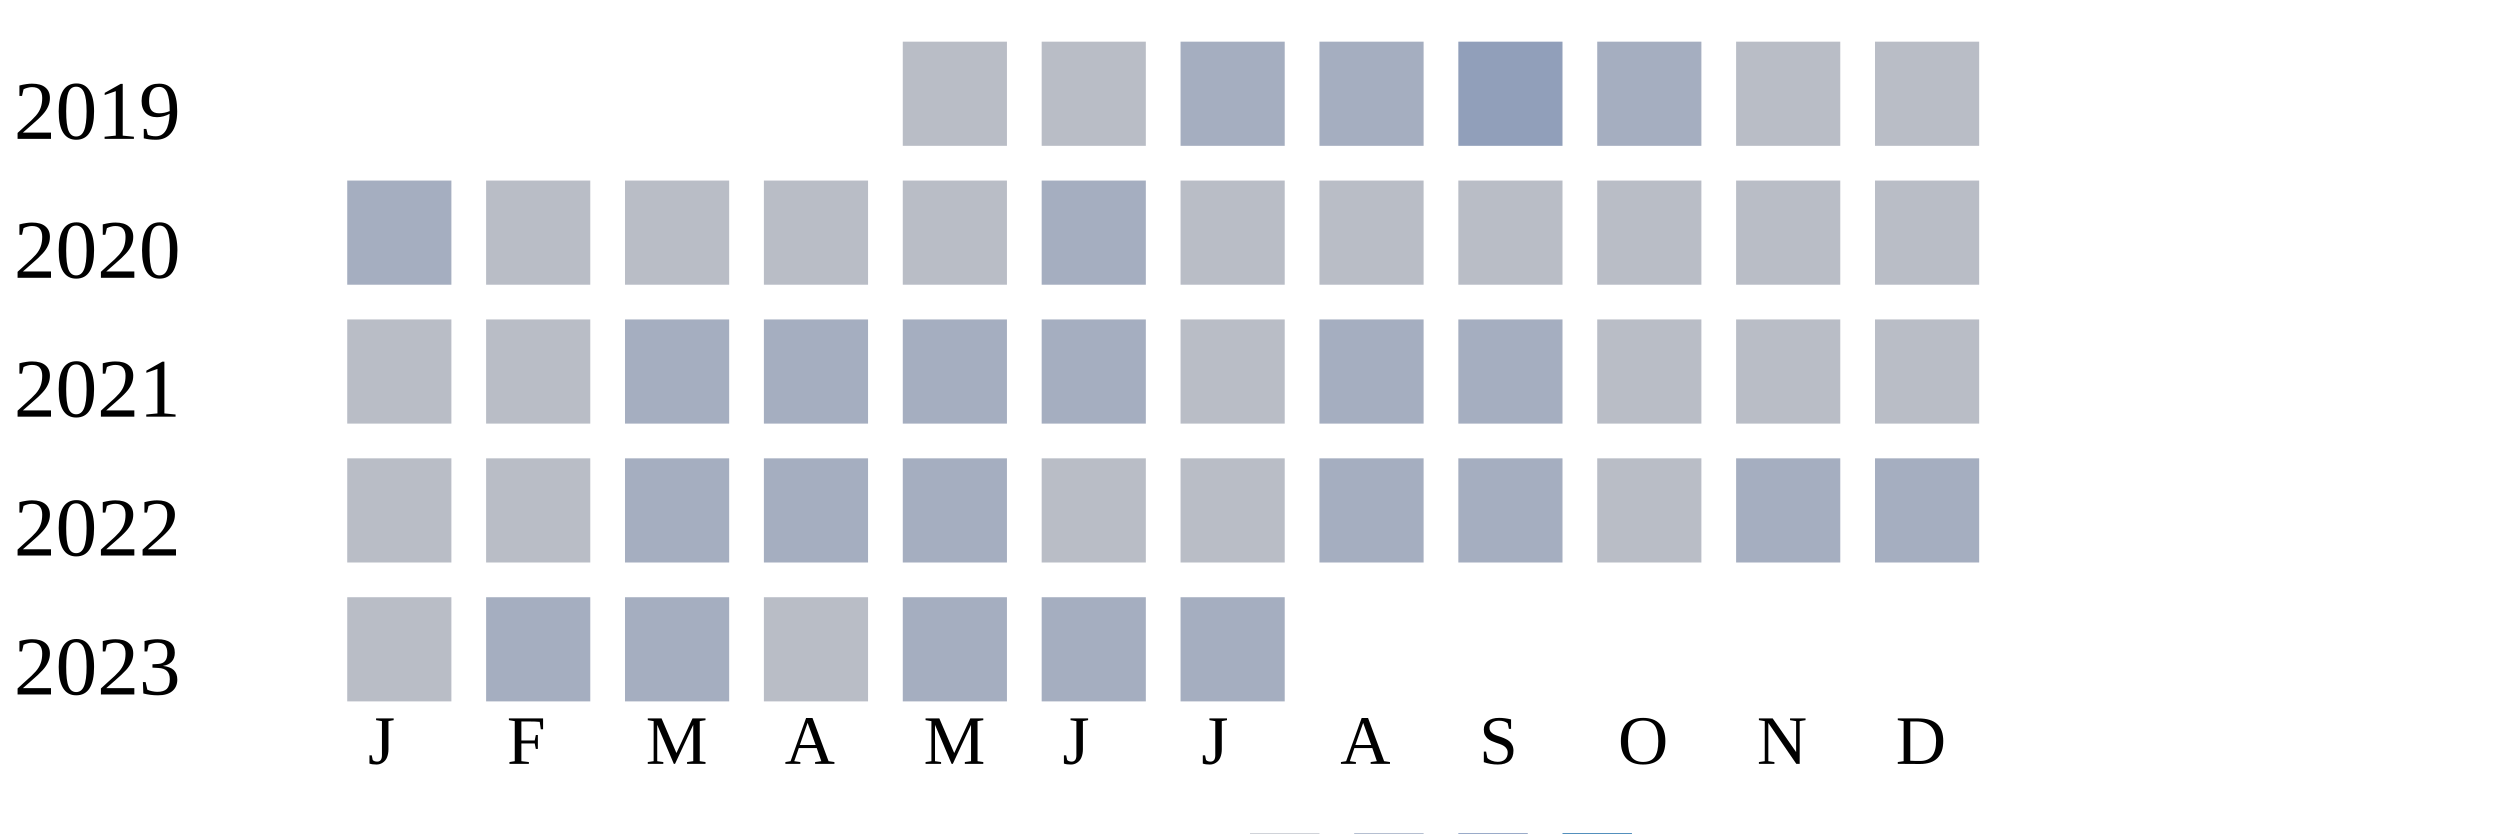
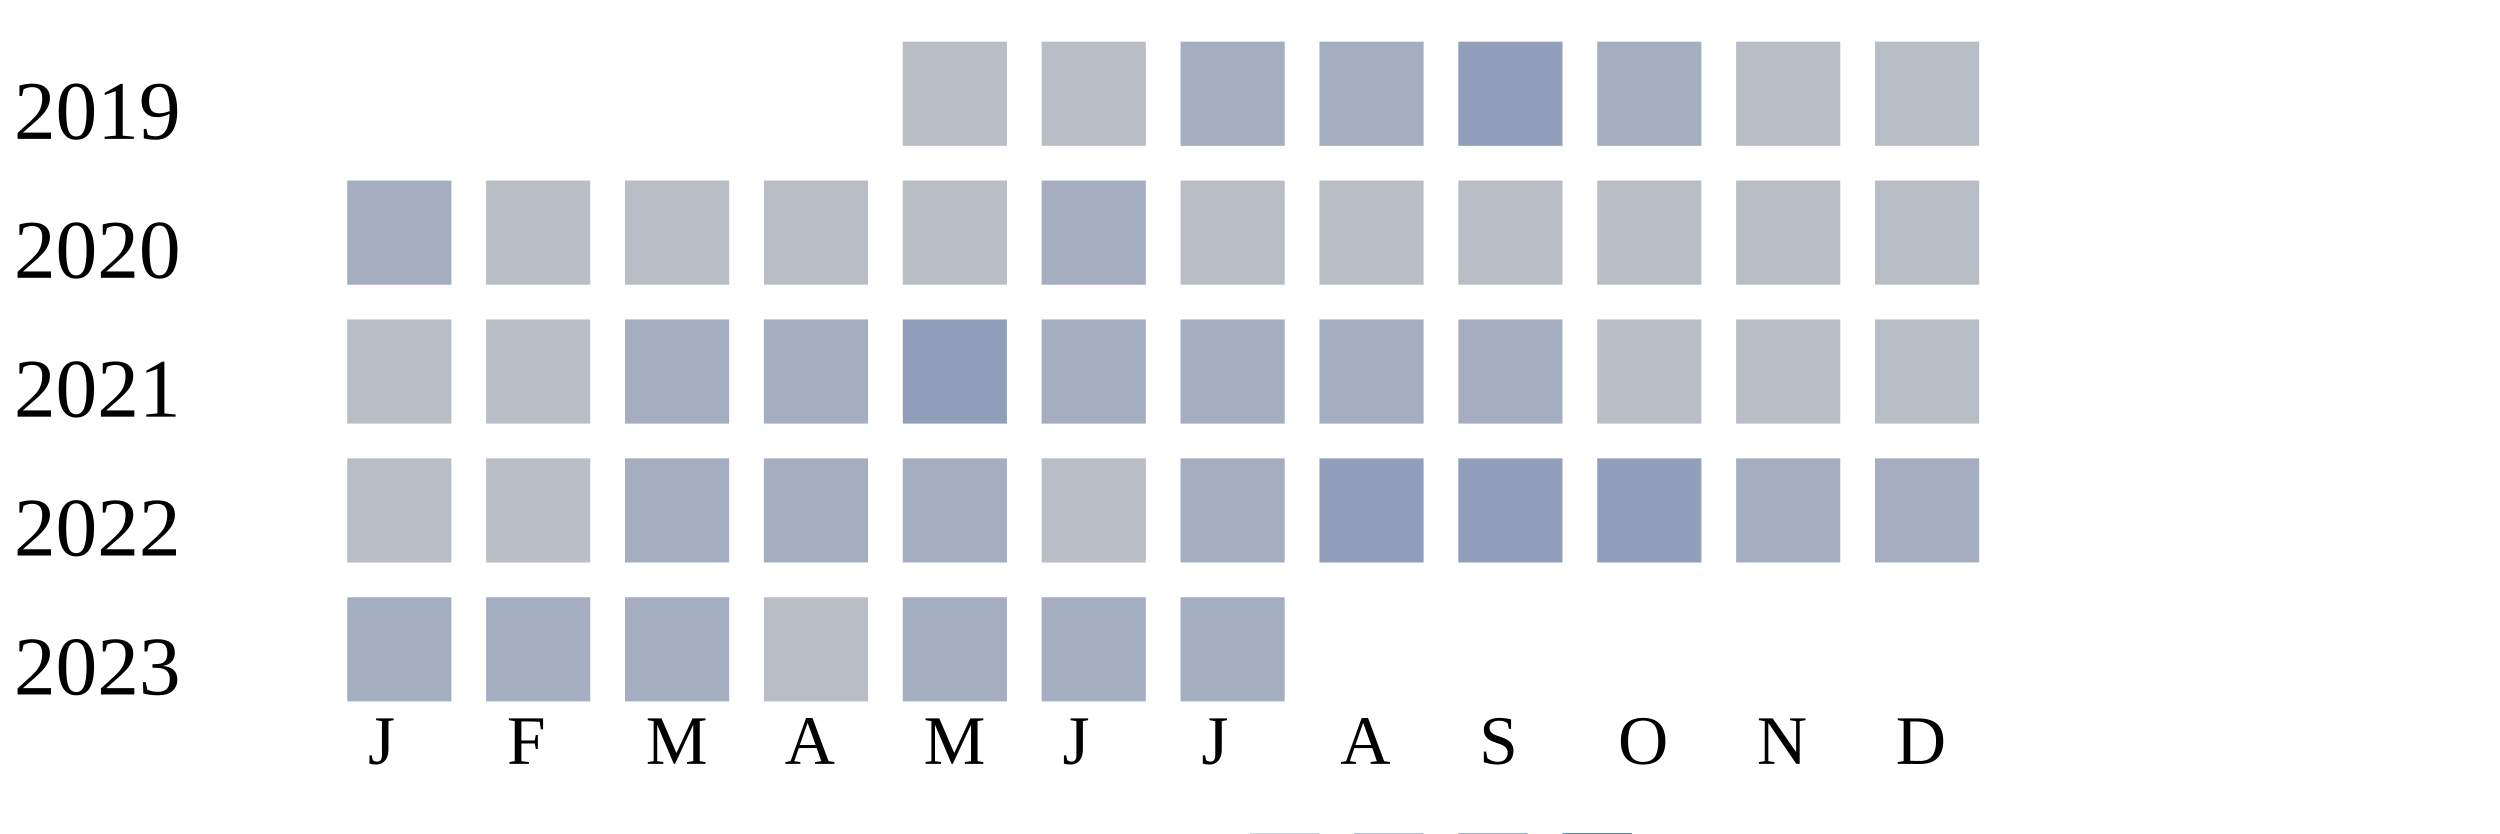
<svg xmlns="http://www.w3.org/2000/svg" width="360" height="120">
  <g transform="translate(0 0)">
    <text x="2" y="20">2019</text>
    <rect x="130" y="6" width="15" height="15" fill="#b9bdc6" />
    <rect x="150" y="6" width="15" height="15" fill="#b9bdc6" />
    <rect x="170" y="6" width="15" height="15" fill="#a5aec0" />
    <rect x="190" y="6" width="15" height="15" fill="#a5aec0" />
    <rect x="210" y="6" width="15" height="15" fill="#919fba" />
    <rect x="230" y="6" width="15" height="15" fill="#a5aec0" />
    <rect x="250" y="6" width="15" height="15" fill="#b9bdc6" />
    <rect x="270" y="6" width="15" height="15" fill="#b9bdc6" />
  </g>
  <g transform="translate(0 20)">
    <text x="2" y="20">2020</text>
    <rect x="50" y="6" width="15" height="15" fill="#a5aec0" />
    <rect x="70" y="6" width="15" height="15" fill="#b9bdc6" />
    <rect x="90" y="6" width="15" height="15" fill="#b9bdc6" />
    <rect x="110" y="6" width="15" height="15" fill="#b9bdc6" />
    <rect x="130" y="6" width="15" height="15" fill="#b9bdc6" />
    <rect x="150" y="6" width="15" height="15" fill="#a5aec0" />
    <rect x="170" y="6" width="15" height="15" fill="#b9bdc6" />
    <rect x="190" y="6" width="15" height="15" fill="#b9bdc6" />
    <rect x="210" y="6" width="15" height="15" fill="#b9bdc6" />
    <rect x="230" y="6" width="15" height="15" fill="#b9bdc6" />
    <rect x="250" y="6" width="15" height="15" fill="#b9bdc6" />
    <rect x="270" y="6" width="15" height="15" fill="#b9bdc6" />
  </g>
  <g transform="translate(0 40)">
    <text x="2" y="20">2021</text>
    <rect x="50" y="6" width="15" height="15" fill="#b9bdc6" />
    <rect x="70" y="6" width="15" height="15" fill="#b9bdc6" />
    <rect x="90" y="6" width="15" height="15" fill="#a5aec0" />
    <rect x="110" y="6" width="15" height="15" fill="#a5aec0" />
-     <rect x="130" y="6" width="15" height="15" fill="#a5aec0" />
+     <rect x="130" y="6" width="15" height="15" fill="#919fba" />
    <rect x="150" y="6" width="15" height="15" fill="#a5aec0" />
-     <rect x="170" y="6" width="15" height="15" fill="#b9bdc6" />
+     <rect x="170" y="6" width="15" height="15" fill="#a5aec0" />
    <rect x="190" y="6" width="15" height="15" fill="#a5aec0" />
    <rect x="210" y="6" width="15" height="15" fill="#a5aec0" />
    <rect x="230" y="6" width="15" height="15" fill="#b9bdc6" />
    <rect x="250" y="6" width="15" height="15" fill="#b9bdc6" />
    <rect x="270" y="6" width="15" height="15" fill="#b9bdc6" />
  </g>
  <g transform="translate(0 60)">
    <text x="2" y="20">2022</text>
    <rect x="50" y="6" width="15" height="15" fill="#b9bdc6" />
    <rect x="70" y="6" width="15" height="15" fill="#b9bdc6" />
    <rect x="90" y="6" width="15" height="15" fill="#a5aec0" />
    <rect x="110" y="6" width="15" height="15" fill="#a5aec0" />
    <rect x="130" y="6" width="15" height="15" fill="#a5aec0" />
    <rect x="150" y="6" width="15" height="15" fill="#b9bdc6" />
-     <rect x="170" y="6" width="15" height="15" fill="#b9bdc6" />
-     <rect x="190" y="6" width="15" height="15" fill="#a5aec0" />
-     <rect x="210" y="6" width="15" height="15" fill="#a5aec0" />
-     <rect x="230" y="6" width="15" height="15" fill="#b9bdc6" />
+     <rect x="170" y="6" width="15" height="15" fill="#a5aec0" />
+     <rect x="190" y="6" width="15" height="15" fill="#919fba" />
+     <rect x="210" y="6" width="15" height="15" fill="#919fba" />
+     <rect x="230" y="6" width="15" height="15" fill="#919fba" />
    <rect x="250" y="6" width="15" height="15" fill="#a5aec0" />
    <rect x="270" y="6" width="15" height="15" fill="#a5aec0" />
  </g>
  <g transform="translate(0 80)">
    <text x="2" y="20">2023</text>
-     <rect x="50" y="6" width="15" height="15" fill="#b9bdc6" />
+     <rect x="50" y="6" width="15" height="15" fill="#a5aec0" />
    <rect x="70" y="6" width="15" height="15" fill="#a5aec0" />
    <rect x="90" y="6" width="15" height="15" fill="#a5aec0" />
    <rect x="110" y="6" width="15" height="15" fill="#b9bdc6" />
    <rect x="130" y="6" width="15" height="15" fill="#a5aec0" />
    <rect x="150" y="6" width="15" height="15" fill="#a5aec0" />
    <rect x="170" y="6" width="15" height="15" fill="#a5aec0" />
  </g>
  <text style="font-size: 10px; text-align: center" x="53" y="110">J</text>
  <text style="font-size: 10px; text-align: center" x="73" y="110">F</text>
  <text style="font-size: 10px; text-align: center" x="93" y="110">M</text>
  <text style="font-size: 10px; text-align: center" x="113" y="110">A</text>
  <text style="font-size: 10px; text-align: center" x="133" y="110">M</text>
  <text style="font-size: 10px; text-align: center" x="153" y="110">J</text>
  <text style="font-size: 10px; text-align: center" x="173" y="110">J</text>
  <text style="font-size: 10px; text-align: center" x="193" y="110">A</text>
  <text style="font-size: 10px; text-align: center" x="213" y="110">S</text>
  <text style="font-size: 10px; text-align: center" x="233" y="110">O</text>
  <text style="font-size: 10px; text-align: center" x="253" y="110">N</text>
  <text style="font-size: 10px; text-align: center" x="273" y="110">D</text>
  <text style="font-size: 10px;" x="155" y="129">Less</text>
  <rect fill="#b9bdc6" width="10" height="10" x="180" y="120" />
  <rect fill="#919fba" width="10" height="10" x="195" y="120" />
  <rect fill="#6882ae" width="10" height="10" x="210" y="120" />
  <rect fill="#005a9c" width="10" height="10" x="225" y="120" />
  <text x="240" y="129" style="font-size: 10px;">More</text>
</svg>
